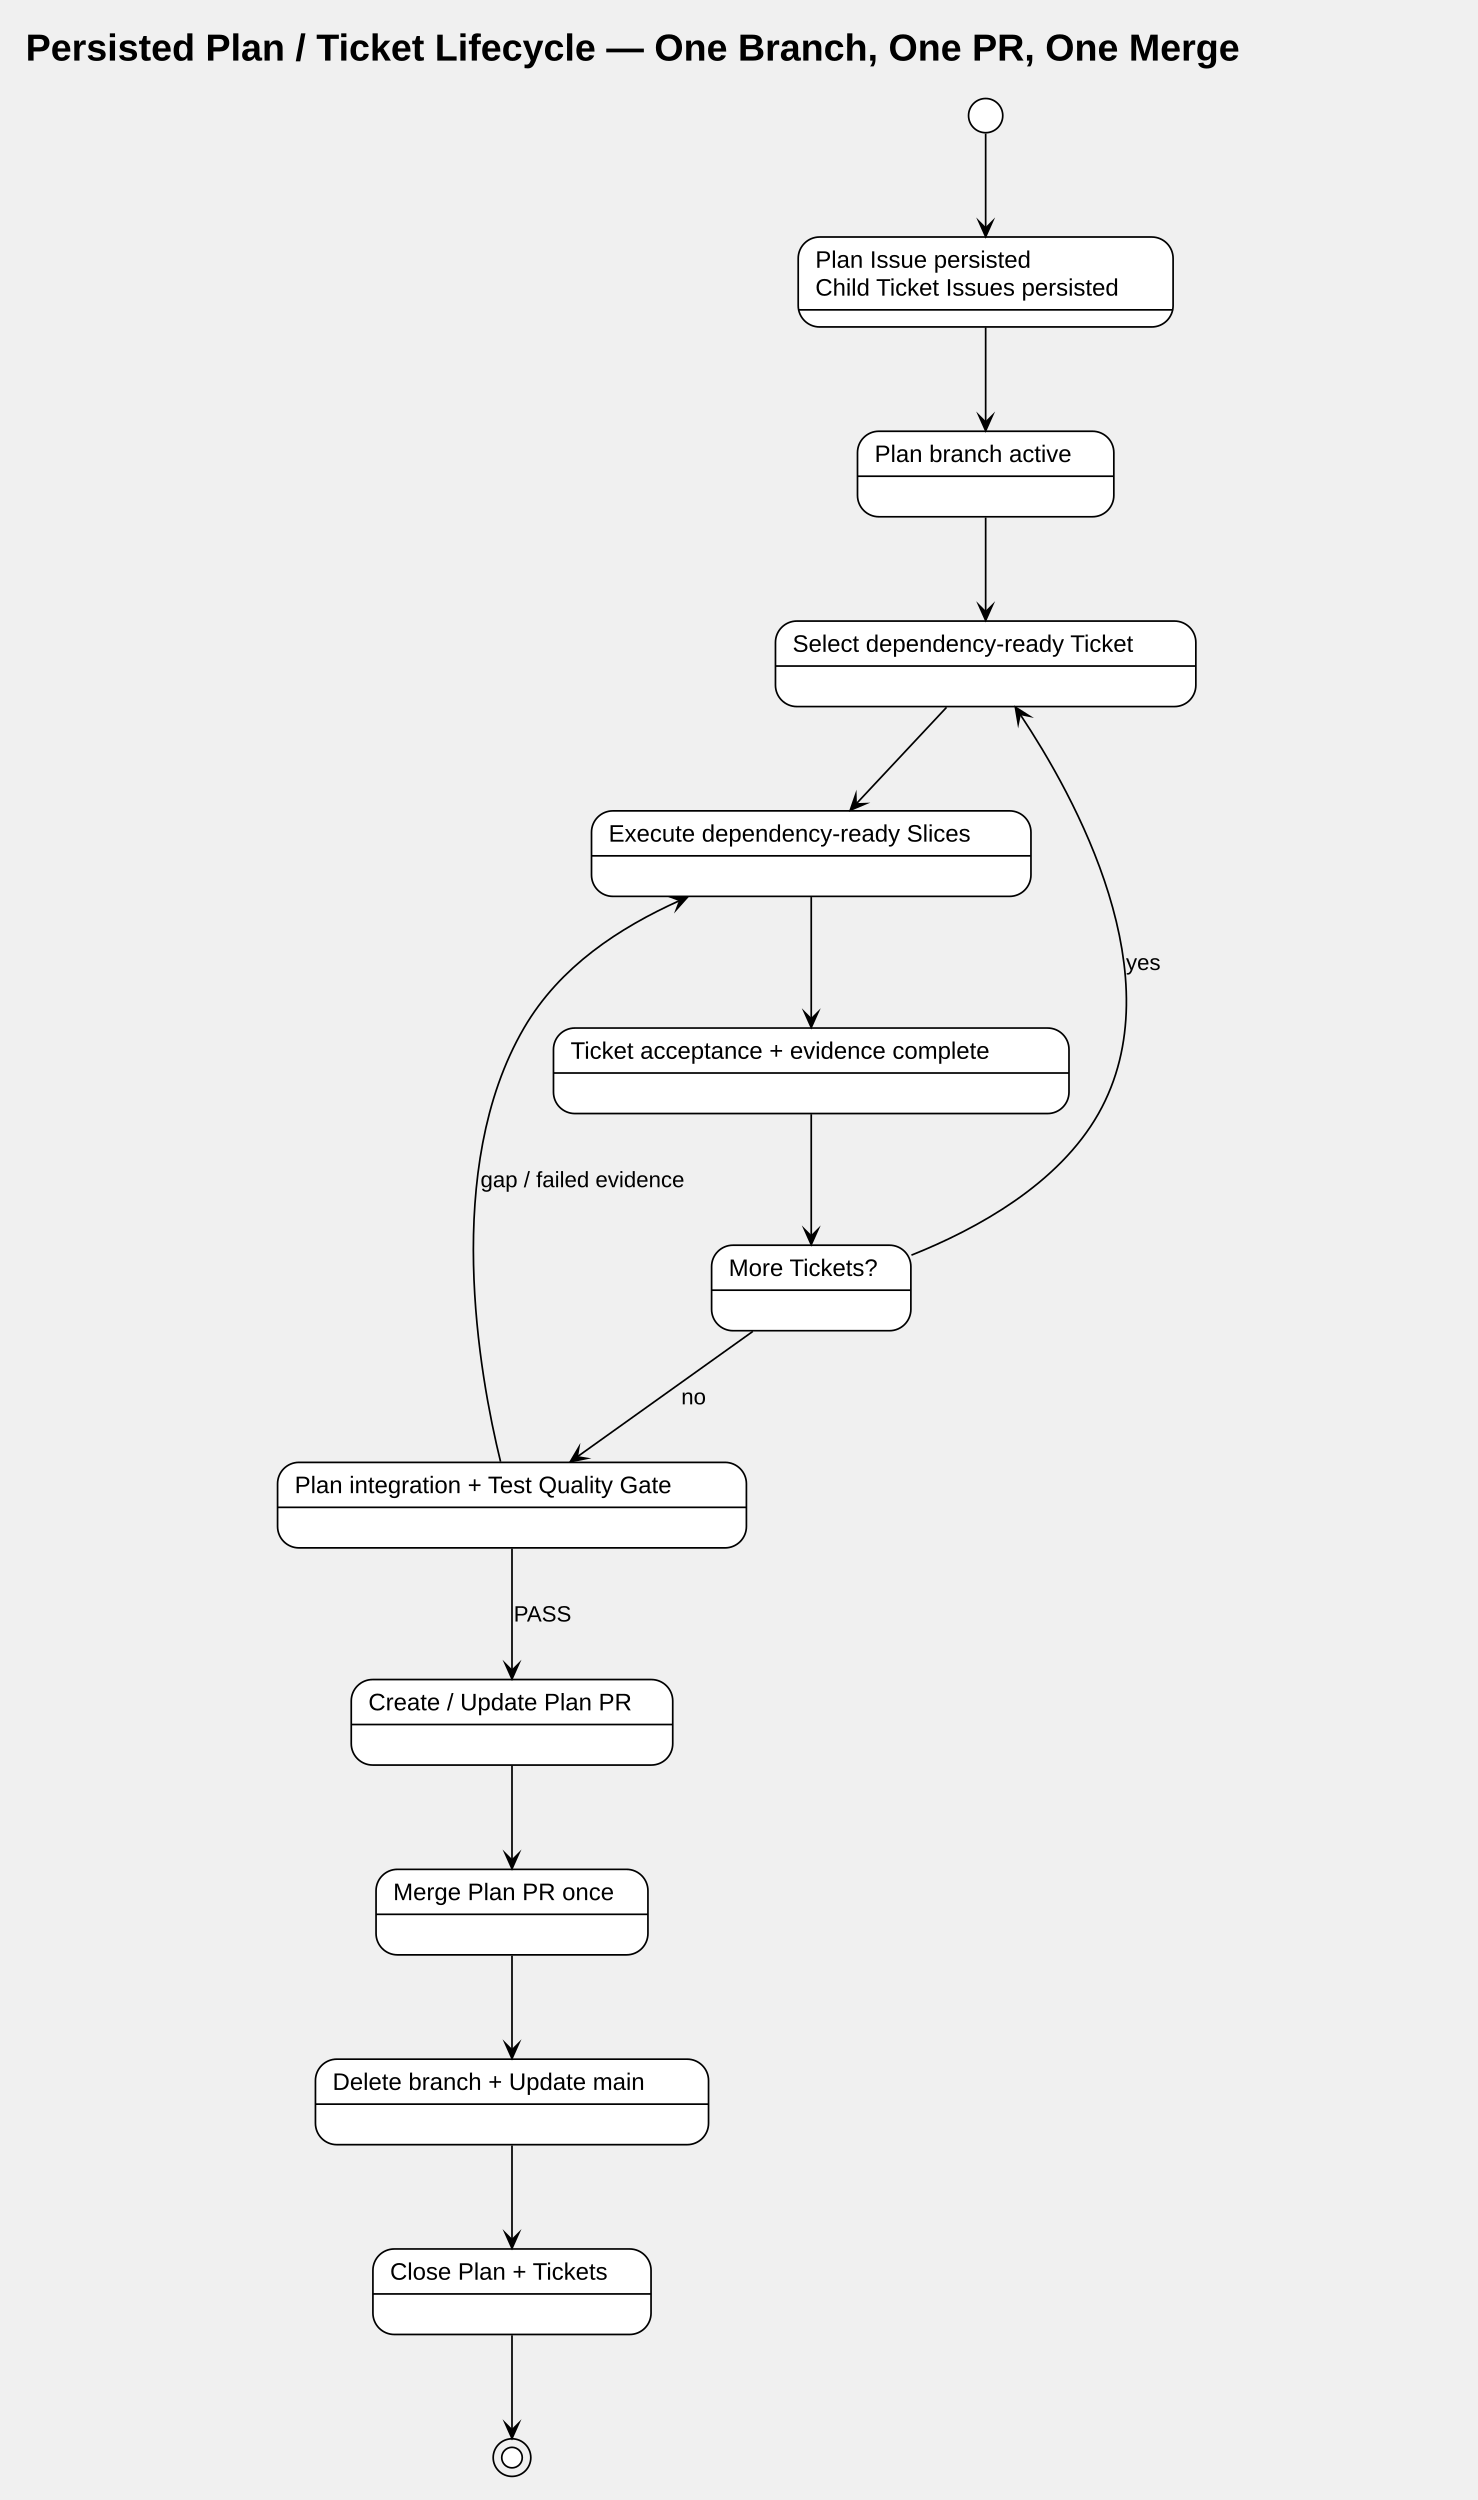
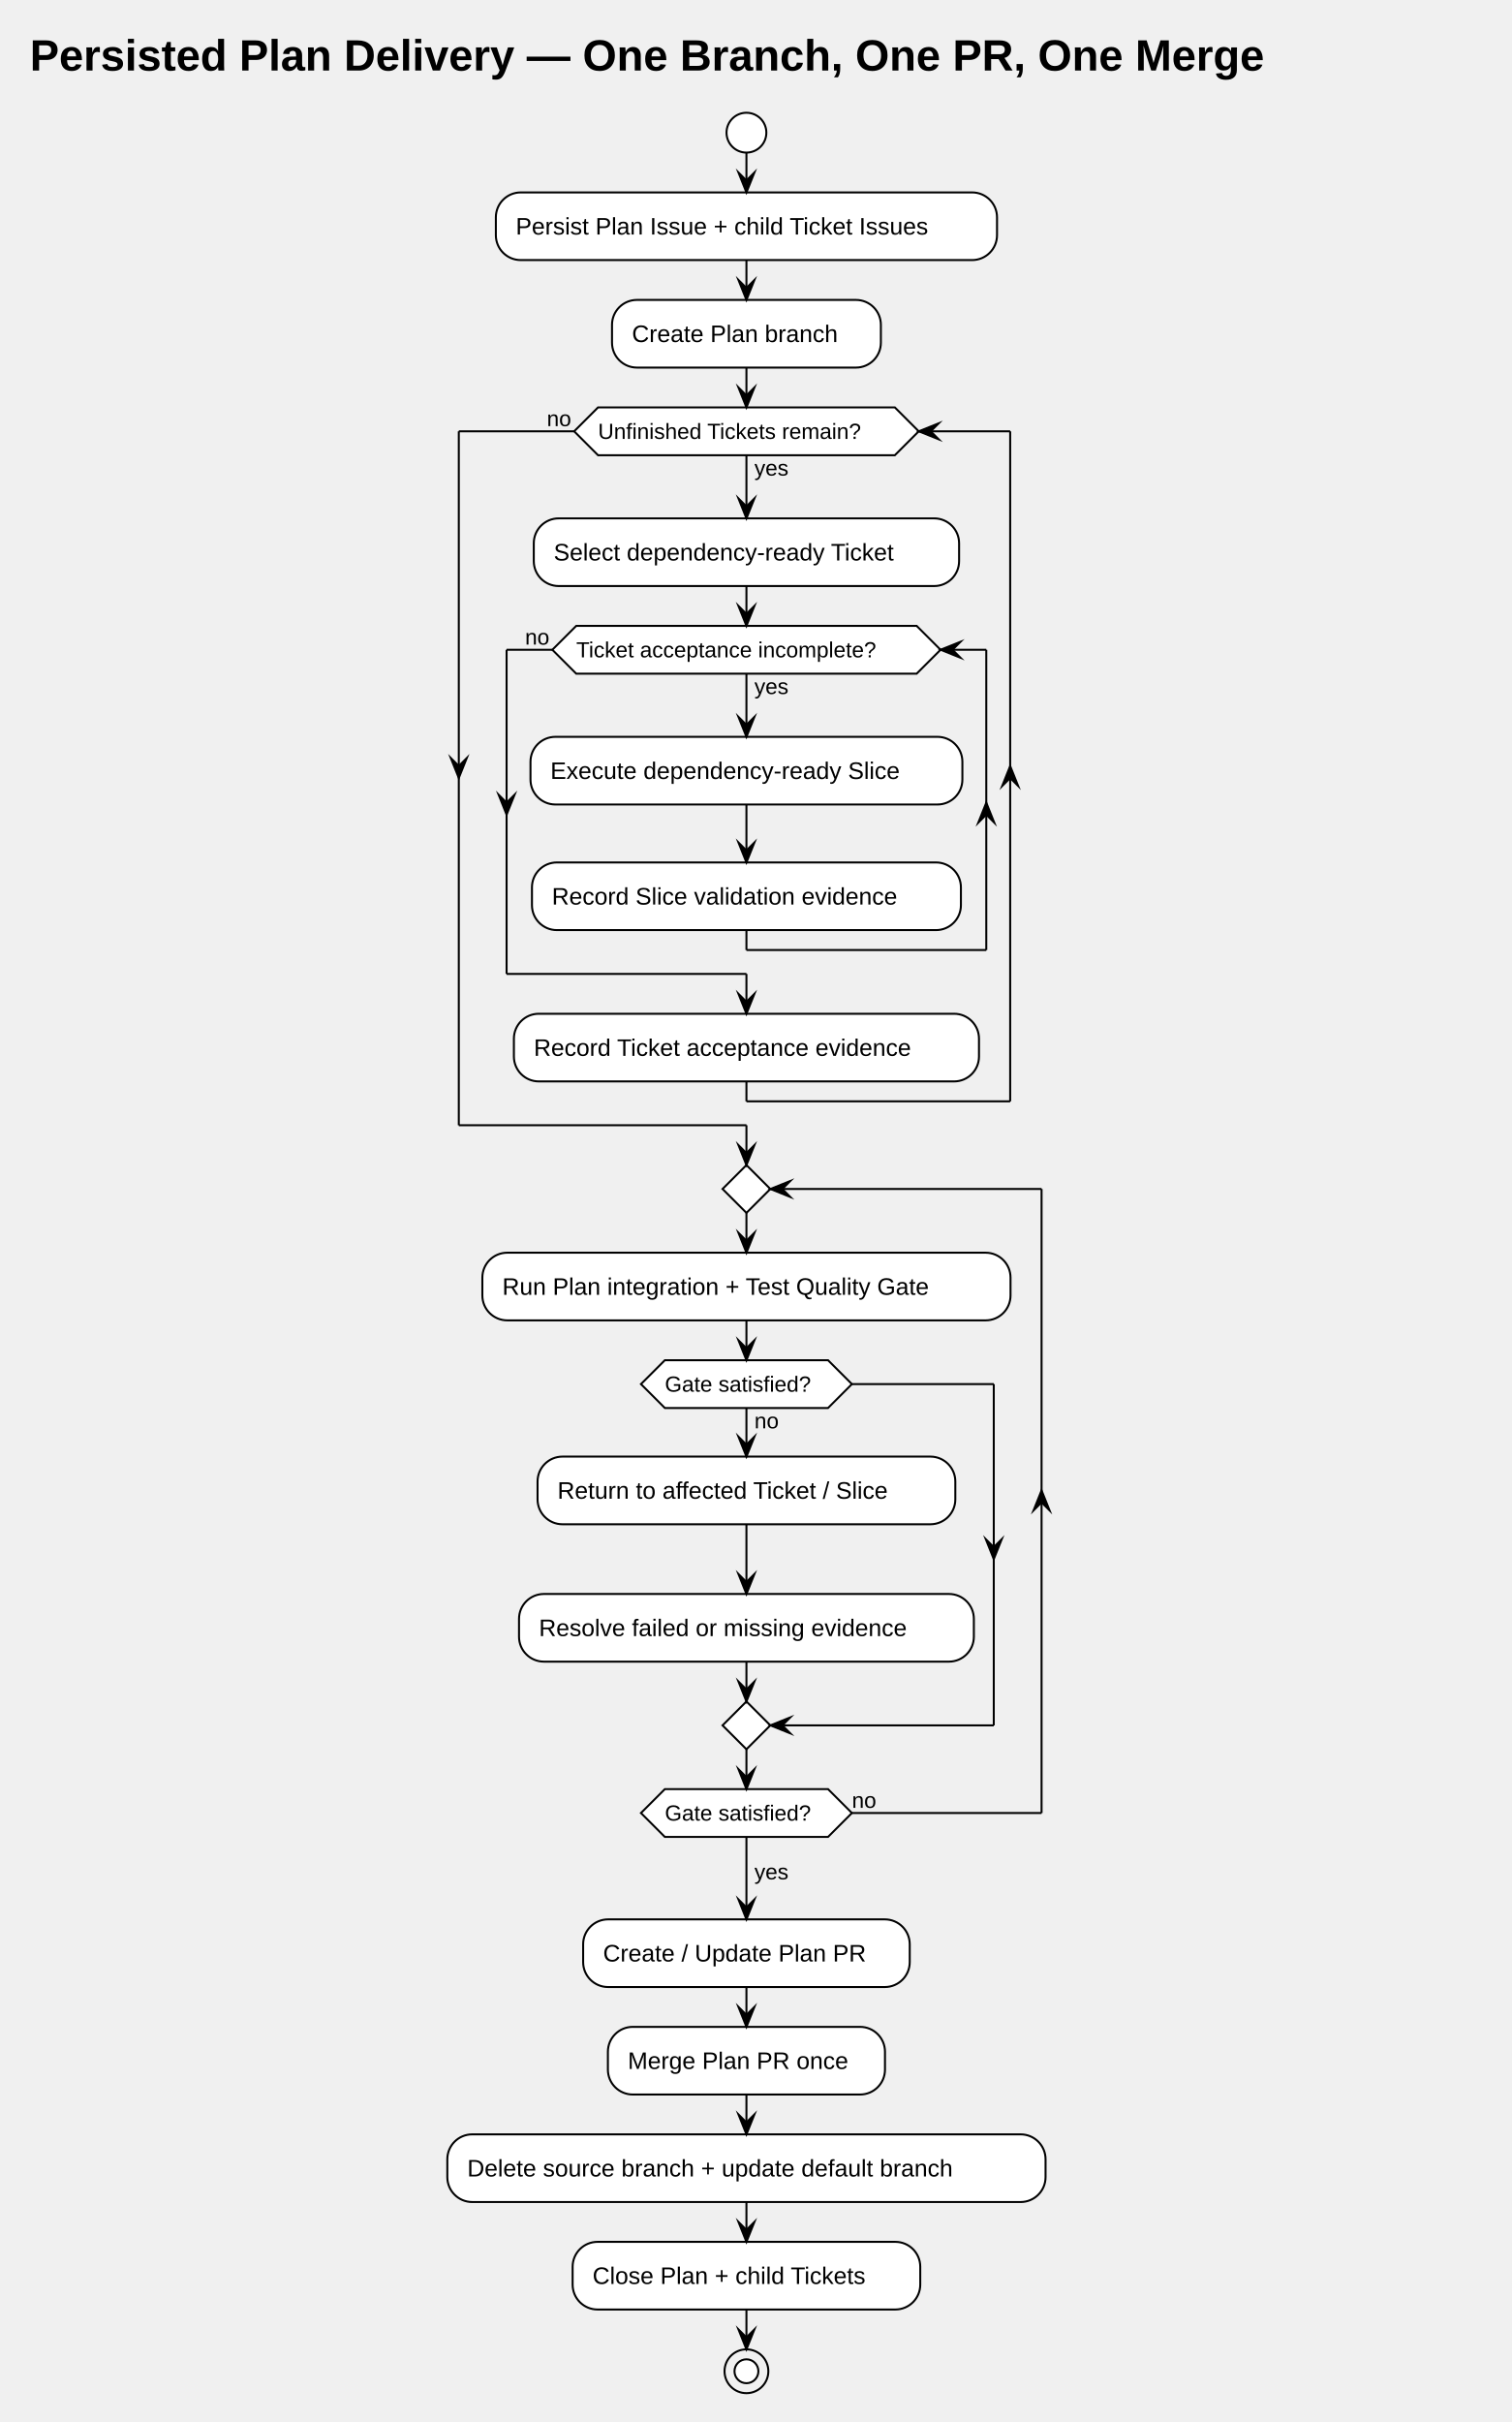
- <svg xmlns="http://www.w3.org/2000/svg" contentStyleType="text/css" data-diagram-type="STATE" height="1462px" preserveAspectRatio="none" style="width:864px;height:1462px;background:#FFFFFF;" version="1.1" viewBox="0 0 864 1462" width="864px" zoomAndPan="magnify">
+ <svg xmlns="http://www.w3.org/2000/svg" contentStyleType="text/css" data-diagram-type="ACTIVITY" height="1216px" preserveAspectRatio="none" style="width:759px;height:1216px;background:#FFFFFF;" version="1.1" viewBox="0 0 759 1216" width="759px" zoomAndPan="magnify">
  <defs />
  <g>
-     <g class="title" data-source-line="6">
-       <text fill="#000000" font-family="Arial" font-size="22" font-weight="700" lengthAdjust="spacing" textLength="832.659" x="15" y="35.421">Persisted Plan / Ticket Lifecycle — One Branch, One PR, One Merge</text>
+     <g class="title" data-source-line="5">
+       <text fill="#000000" font-family="Arial" font-size="22" font-weight="700" lengthAdjust="spacing" textLength="727.429" x="15" y="35.421">Persisted Plan Delivery — One Branch, One PR, One Merge</text>
    </g>
-     <g class="entity" data-qualified-name="persisted" data-source-line="8" id="ent0001">
-       <rect fill="#FFFFFF" height="52.594" rx="12.5" ry="12.5" style="stroke:#000000;stroke-width:1;" width="219.233" x="466.795" y="138.609" />
-       <line style="stroke:#000000;stroke-width:1;" x1="466.795" x2="686.029" y1="181.203" y2="181.203" />
-       <text fill="#000000" font-family="Arial" font-size="14" lengthAdjust="spacing" textLength="139.61" x="476.795" y="156.605">Plan Issue persisted</text>
-       <text fill="#000000" font-family="Arial" font-size="14" lengthAdjust="spacing" textLength="199.233" x="476.795" y="172.901">Child Ticket Issues persisted</text>
-     </g>
-     <g class="entity" data-qualified-name="branch" data-source-line="9" id="ent0002">
-       <rect fill="#FFFFFF" height="50" rx="12.5" ry="12.5" style="stroke:#000000;stroke-width:1;" width="149.903" x="501.465" y="252.199" />
-       <line style="stroke:#000000;stroke-width:1;" x1="501.465" x2="651.369" y1="278.496" y2="278.496" />
-       <text fill="#000000" font-family="Arial" font-size="14" lengthAdjust="spacing" textLength="129.903" x="511.465" y="270.195">Plan branch active</text>
-     </g>
-     <g class="entity" data-qualified-name="select" data-source-line="10" id="ent0003">
-       <rect fill="#FFFFFF" height="50" rx="12.5" ry="12.5" style="stroke:#000000;stroke-width:1;" width="245.839" x="453.495" y="363.199" />
-       <line style="stroke:#000000;stroke-width:1;" x1="453.495" x2="699.334" y1="389.496" y2="389.496" />
-       <text fill="#000000" font-family="Arial" font-size="14" lengthAdjust="spacing" textLength="225.839" x="463.495" y="381.195">Select dependency-ready Ticket</text>
-     </g>
-     <g class="entity" data-qualified-name="slices" data-source-line="11" id="ent0004">
-       <rect fill="#FFFFFF" height="50" rx="12.5" ry="12.5" style="stroke:#000000;stroke-width:1;" width="256.988" x="345.915" y="474.199" />
-       <line style="stroke:#000000;stroke-width:1;" x1="345.915" x2="602.903" y1="500.496" y2="500.496" />
-       <text fill="#000000" font-family="Arial" font-size="14" lengthAdjust="spacing" textLength="236.988" x="355.915" y="492.195">Execute dependency-ready Slices</text>
-     </g>
-     <g class="entity" data-qualified-name="accepted" data-source-line="12" id="ent0005">
-       <rect fill="#FFFFFF" height="50" rx="12.5" ry="12.5" style="stroke:#000000;stroke-width:1;" width="301.47" x="323.675" y="601.199" />
-       <line style="stroke:#000000;stroke-width:1;" x1="323.675" x2="625.145" y1="627.496" y2="627.496" />
-       <text fill="#000000" font-family="Arial" font-size="14" lengthAdjust="spacing" textLength="281.47" x="333.675" y="619.194">Ticket acceptance + evidence complete</text>
-     </g>
-     <g class="entity" data-qualified-name="more" data-source-line="13" id="ent0006">
-       <rect fill="#FFFFFF" height="50" rx="12.5" ry="12.5" style="stroke:#000000;stroke-width:1;" width="116.537" x="416.145" y="728.199" />
-       <line style="stroke:#000000;stroke-width:1;" x1="416.145" x2="532.682" y1="754.496" y2="754.496" />
-       <text fill="#000000" font-family="Arial" font-size="14" lengthAdjust="spacing" textLength="96.537" x="426.145" y="746.194">More Tickets?</text>
-     </g>
-     <g class="entity" data-qualified-name="gate" data-source-line="14" id="ent0007">
-       <rect fill="#FFFFFF" height="50" rx="12.5" ry="12.5" style="stroke:#000000;stroke-width:1;" width="274.174" x="162.325" y="855.199" />
-       <line style="stroke:#000000;stroke-width:1;" x1="162.325" x2="436.499" y1="881.496" y2="881.496" />
-       <text fill="#000000" font-family="Arial" font-size="14" lengthAdjust="spacing" textLength="254.174" x="172.325" y="873.194">Plan integration + Test Quality Gate</text>
-     </g>
-     <g class="entity" data-qualified-name="publish" data-source-line="15" id="ent0008">
-       <rect fill="#FFFFFF" height="50" rx="12.5" ry="12.5" style="stroke:#000000;stroke-width:1;" width="188" x="205.415" y="982.199" />
-       <line style="stroke:#000000;stroke-width:1;" x1="205.415" x2="393.415" y1="1008.496" y2="1008.496" />
-       <text fill="#000000" font-family="Arial" font-size="14" lengthAdjust="spacing" textLength="168" x="215.415" y="1000.194">Create / Update Plan PR</text>
-     </g>
-     <g class="entity" data-qualified-name="merge" data-source-line="16" id="ent0009">
-       <rect fill="#FFFFFF" height="50" rx="12.5" ry="12.5" style="stroke:#000000;stroke-width:1;" width="159.002" x="219.915" y="1093.199" />
-       <line style="stroke:#000000;stroke-width:1;" x1="219.915" x2="378.917" y1="1119.496" y2="1119.496" />
-       <text fill="#000000" font-family="Arial" font-size="14" lengthAdjust="spacing" textLength="139.002" x="229.915" y="1111.195">Merge Plan PR once</text>
-     </g>
-     <g class="entity" data-qualified-name="cleanup" data-source-line="17" id="ent0010">
-       <rect fill="#FFFFFF" height="50" rx="12.5" ry="12.5" style="stroke:#000000;stroke-width:1;" width="229.877" x="184.475" y="1204.199" />
-       <line style="stroke:#000000;stroke-width:1;" x1="184.475" x2="414.352" y1="1230.496" y2="1230.496" />
-       <text fill="#000000" font-family="Arial" font-size="14" lengthAdjust="spacing" textLength="209.877" x="194.475" y="1222.195">Delete branch + Update main</text>
-     </g>
-     <g class="entity" data-qualified-name="done" data-source-line="18" id="ent0011">
-       <rect fill="#FFFFFF" height="50" rx="12.5" ry="12.5" style="stroke:#000000;stroke-width:1;" width="162.645" x="218.085" y="1315.199" />
-       <line style="stroke:#000000;stroke-width:1;" x1="218.085" x2="380.731" y1="1341.496" y2="1341.496" />
-       <text fill="#000000" font-family="Arial" font-size="14" lengthAdjust="spacing" textLength="142.645" x="228.085" y="1333.195">Close Plan + Tickets</text>
-     </g>
-     <g class="start_entity" data-qualified-name=".start." data-source-line="20" id="ent0012">
-       <ellipse cx="576.415" cy="67.609" fill="#FFFFFF" rx="10" ry="10" style="stroke:#000000;stroke-width:1;" />
-     </g>
-     <g class="end_entity" data-qualified-name=".end." data-source-line="33" id="ent0026">
-       <ellipse cx="299.415" cy="1437.199" fill="none" rx="11" ry="11" style="stroke:#000000;stroke-width:1;" />
-       <ellipse cx="299.415" cy="1437.199" fill="#FFFFFF" rx="6" ry="6" style="stroke:#000000;stroke-width:1;" />
-     </g>
-     <g class="link" data-entity-1="ent0012" data-entity-2="ent0001" data-link-type="dependency" data-source-line="20" id="lnk13">
-       <path d="M576.415,78.089 C576.415,92.029 576.415,113.529 576.415,133.409" fill="none" id="*start*-to-persisted" style="stroke:#000000;stroke-width:1;" />
-       <polygon fill="#000000" points="576.415,138.409,580.415,129.409,576.415,133.409,572.415,129.409,576.415,138.409" style="stroke:#000000;stroke-width:1;stroke-linejoin:miter;stroke-miterlimit:10;" />
-     </g>
-     <g class="link" data-entity-1="ent0001" data-entity-2="ent0002" data-link-type="dependency" data-source-line="21" id="lnk14">
-       <path d="M576.415,191.479 C576.415,209.689 576.415,228.989 576.415,246.889" fill="none" id="persisted-to-branch" style="stroke:#000000;stroke-width:1;" />
-       <polygon fill="#000000" points="576.415,251.889,580.415,242.889,576.415,246.889,572.415,242.889,576.415,251.889" style="stroke:#000000;stroke-width:1;stroke-linejoin:miter;stroke-miterlimit:10;" />
-     </g>
-     <g class="link" data-entity-1="ent0002" data-entity-2="ent0003" data-link-type="dependency" data-source-line="22" id="lnk15">
-       <path d="M576.415,302.659 C576.415,320.609 576.415,339.889 576.415,357.819" fill="none" id="branch-to-select" style="stroke:#000000;stroke-width:1;" />
-       <polygon fill="#000000" points="576.415,362.819,580.415,353.819,576.415,357.819,572.415,353.819,576.415,362.819" style="stroke:#000000;stroke-width:1;stroke-linejoin:miter;stroke-miterlimit:10;" />
-     </g>
-     <g class="link" data-entity-1="ent0003" data-entity-2="ent0004" data-link-type="dependency" data-source-line="23" id="lnk16">
-       <path d="M553.525,413.659 C536.725,431.609 517.422,452.239 500.642,470.169" fill="none" id="select-to-slices" style="stroke:#000000;stroke-width:1;" />
-       <polygon fill="#000000" points="497.225,473.819,506.295,469.981,500.642,470.169,500.454,464.515,497.225,473.819" style="stroke:#000000;stroke-width:1;stroke-linejoin:miter;stroke-miterlimit:10;" />
-     </g>
-     <g class="link" data-entity-1="ent0004" data-entity-2="ent0005" data-link-type="dependency" data-source-line="24" id="lnk17">
-       <path d="M474.415,524.599 C474.415,546.619 474.415,573.859 474.415,595.859" fill="none" id="slices-to-accepted" style="stroke:#000000;stroke-width:1;" />
-       <polygon fill="#000000" points="474.415,600.859,478.415,591.859,474.415,595.859,470.415,591.859,474.415,600.859" style="stroke:#000000;stroke-width:1;stroke-linejoin:miter;stroke-miterlimit:10;" />
-     </g>
-     <g class="link" data-entity-1="ent0005" data-entity-2="ent0006" data-link-type="dependency" data-source-line="25" id="lnk18">
-       <path d="M474.415,651.599 C474.415,673.619 474.415,700.859 474.415,722.859" fill="none" id="accepted-to-more" style="stroke:#000000;stroke-width:1;" />
-       <polygon fill="#000000" points="474.415,727.859,478.415,718.859,474.415,722.859,470.415,718.859,474.415,727.859" style="stroke:#000000;stroke-width:1;stroke-linejoin:miter;stroke-miterlimit:10;" />
-     </g>
-     <g class="link" data-entity-1="ent0006" data-entity-2="ent0003" data-link-type="dependency" data-source-line="26" id="lnk19">
-       <path d="M533.015,733.999 C571.595,718.609 619.125,692.369 642.415,651.199 C687.325,571.789 628.665,465.972 596.555,417.712" fill="none" id="more-to-select" style="stroke:#000000;stroke-width:1;" />
-       <polygon fill="#000000" points="593.785,413.549,595.44,423.258,596.555,417.712,602.101,418.827,593.785,413.549" style="stroke:#000000;stroke-width:1;stroke-linejoin:miter;stroke-miterlimit:10;" />
-       <text fill="#000000" font-family="Arial" font-size="13" lengthAdjust="spacing" textLength="22.464" x="658.465" y="567.266">yes</text>
-     </g>
-     <g class="link" data-entity-1="ent0006" data-entity-2="ent0007" data-link-type="dependency" data-source-line="27" id="lnk20">
-       <path d="M440.255,778.599 C409.415,800.619 368.364,829.954 337.554,851.954" fill="none" id="more-to-gate" style="stroke:#000000;stroke-width:1;" />
-       <polygon fill="#000000" points="333.485,854.859,343.134,852.885,337.554,851.954,338.485,846.374,333.485,854.859" style="stroke:#000000;stroke-width:1;stroke-linejoin:miter;stroke-miterlimit:10;" />
-       <text fill="#000000" font-family="Arial" font-size="13" lengthAdjust="spacing" textLength="16.193" x="398.385" y="821.266">no</text>
-     </g>
-     <g class="link" data-entity-1="ent0007" data-entity-2="ent0004" data-link-type="dependency" data-source-line="28" id="lnk21">
-       <path d="M292.725,854.799 C280.205,803.709 258.545,683.389 306.415,601.199 C327.395,565.169 362.207,542.555 397.557,526.615" fill="none" id="gate-to-slices" style="stroke:#000000;stroke-width:1;" />
-       <polygon fill="#000000" points="402.115,524.559,392.266,524.612,397.557,526.615,395.555,531.905,402.115,524.559" style="stroke:#000000;stroke-width:1;stroke-linejoin:miter;stroke-miterlimit:10;" />
-       <text fill="#000000" font-family="Arial" font-size="13" lengthAdjust="spacing" textLength="136.202" x="280.985" y="694.266">gap / failed evidence</text>
-     </g>
-     <g class="link" data-entity-1="ent0007" data-entity-2="ent0008" data-link-type="dependency" data-source-line="29" id="lnk22">
-       <path d="M299.415,905.599 C299.415,927.619 299.415,954.859 299.415,976.859" fill="none" id="gate-to-publish" style="stroke:#000000;stroke-width:1;" />
-       <polygon fill="#000000" points="299.415,981.859,303.415,972.859,299.415,976.859,295.415,972.859,299.415,981.859" style="stroke:#000000;stroke-width:1;stroke-linejoin:miter;stroke-miterlimit:10;" />
-       <text fill="#000000" font-family="Arial" font-size="13" lengthAdjust="spacing" textLength="33.236" x="300.415" y="948.266">PASS</text>
-     </g>
-     <g class="link" data-entity-1="ent0008" data-entity-2="ent0009" data-link-type="dependency" data-source-line="30" id="lnk23">
-       <path d="M299.415,1032.659 C299.415,1050.609 299.415,1069.889 299.415,1087.819" fill="none" id="publish-to-merge" style="stroke:#000000;stroke-width:1;" />
-       <polygon fill="#000000" points="299.415,1092.819,303.415,1083.819,299.415,1087.819,295.415,1083.819,299.415,1092.819" style="stroke:#000000;stroke-width:1;stroke-linejoin:miter;stroke-miterlimit:10;" />
-     </g>
-     <g class="link" data-entity-1="ent0009" data-entity-2="ent0010" data-link-type="dependency" data-source-line="31" id="lnk24">
-       <path d="M299.415,1143.659 C299.415,1161.609 299.415,1180.889 299.415,1198.819" fill="none" id="merge-to-cleanup" style="stroke:#000000;stroke-width:1;" />
-       <polygon fill="#000000" points="299.415,1203.819,303.415,1194.819,299.415,1198.819,295.415,1194.819,299.415,1203.819" style="stroke:#000000;stroke-width:1;stroke-linejoin:miter;stroke-miterlimit:10;" />
-     </g>
-     <g class="link" data-entity-1="ent0010" data-entity-2="ent0011" data-link-type="dependency" data-source-line="32" id="lnk25">
-       <path d="M299.415,1254.659 C299.415,1272.609 299.415,1291.889 299.415,1309.819" fill="none" id="cleanup-to-done" style="stroke:#000000;stroke-width:1;" />
-       <polygon fill="#000000" points="299.415,1314.819,303.415,1305.819,299.415,1309.819,295.415,1305.819,299.415,1314.819" style="stroke:#000000;stroke-width:1;stroke-linejoin:miter;stroke-miterlimit:10;" />
-     </g>
-     <g class="link" data-entity-1="ent0011" data-entity-2="ent0026" data-link-type="dependency" data-source-line="33" id="lnk27">
-       <path d="M299.415,1365.659 C299.415,1385.239 299.415,1406.689 299.415,1420.999" fill="none" id="done-to-*end*" style="stroke:#000000;stroke-width:1;" />
-       <polygon fill="#000000" points="299.415,1425.999,303.415,1416.999,299.415,1420.999,295.415,1416.999,299.415,1425.999" style="stroke:#000000;stroke-width:1;stroke-linejoin:miter;stroke-miterlimit:10;" />
-     </g>
+     <ellipse cx="374.834" cy="66.609" fill="#FFFFFF" rx="10" ry="10" style="stroke:#000000;stroke-width:1;" />
+     <rect fill="#FFFFFF" height="33.969" rx="12.5" ry="12.5" style="stroke:#000000;stroke-width:1;" width="251.668" x="249" y="96.609" />
+     <text fill="#000000" font-family="Arial" font-size="12" lengthAdjust="spacing" textLength="231.668" x="259" y="117.748">Persist Plan Issue + child Ticket Issues</text>
+     <rect fill="#FFFFFF" height="33.969" rx="12.5" ry="12.5" style="stroke:#000000;stroke-width:1;" width="135.008" x="307.331" y="150.578" />
+     <text fill="#000000" font-family="Arial" font-size="12" lengthAdjust="spacing" textLength="115.008" x="317.331" y="171.717">Create Plan branch</text>
+     <rect fill="#FFFFFF" height="33.969" rx="12.5" ry="12.5" style="stroke:#000000;stroke-width:1;" width="213.576" x="268.046" y="260.257" />
+     <text fill="#000000" font-family="Arial" font-size="12" lengthAdjust="spacing" textLength="193.576" x="278.046" y="281.396">Select dependency-ready Ticket</text>
+     <rect fill="#FFFFFF" height="33.969" rx="12.5" ry="12.5" style="stroke:#000000;stroke-width:1;" width="216.881" x="266.394" y="369.937" />
+     <text fill="#000000" font-family="Arial" font-size="12" lengthAdjust="spacing" textLength="196.881" x="276.394" y="391.075">Execute dependency-ready Slice</text>
+     <rect fill="#FFFFFF" height="33.969" rx="12.5" ry="12.5" style="stroke:#000000;stroke-width:1;" width="215.404" x="267.132" y="433.003" />
+     <text fill="#000000" font-family="Arial" font-size="12" lengthAdjust="spacing" textLength="195.404" x="277.132" y="454.142">Record Slice validation evidence</text>
+     <polygon fill="#FFFFFF" points="289.364,314.226,460.305,314.226,472.305,326.226,460.305,338.226,289.364,338.226,277.364,326.226,289.364,314.226" style="stroke:#000000;stroke-width:1;stroke-linejoin:miter;stroke-miterlimit:10;" />
+     <text fill="#000000" font-family="Arial" font-size="11" lengthAdjust="spacing" textLength="19.008" x="378.834" y="348.437">yes</text>
+     <text fill="#000000" font-family="Arial" font-size="11" lengthAdjust="spacing" textLength="170.94" x="289.364" y="330.034">Ticket acceptance incomplete?</text>
+     <text fill="#000000" font-family="Arial" font-size="11" lengthAdjust="spacing" textLength="13.702" x="263.663" y="323.632">no</text>
+     <rect fill="#FFFFFF" height="33.969" rx="12.5" ry="12.5" style="stroke:#000000;stroke-width:1;" width="233.551" x="258.059" y="508.972" />
+     <text fill="#000000" font-family="Arial" font-size="12" lengthAdjust="spacing" textLength="213.551" x="268.059" y="530.11">Record Ticket acceptance evidence</text>
+     <polygon fill="#FFFFFF" points="300.313,204.547,449.356,204.547,461.356,216.547,449.356,228.547,300.313,228.547,288.313,216.547,300.313,204.547" style="stroke:#000000;stroke-width:1;stroke-linejoin:miter;stroke-miterlimit:10;" />
+     <text fill="#000000" font-family="Arial" font-size="11" lengthAdjust="spacing" textLength="19.008" x="378.834" y="238.757">yes</text>
+     <text fill="#000000" font-family="Arial" font-size="11" lengthAdjust="spacing" textLength="149.042" x="300.313" y="220.355">Unfinished Tickets remain?</text>
+     <text fill="#000000" font-family="Arial" font-size="11" lengthAdjust="spacing" textLength="13.702" x="274.612" y="213.953">no</text>
+     <rect fill="#FFFFFF" height="33.969" rx="12.5" ry="12.5" style="stroke:#000000;stroke-width:1;" width="265.227" x="242.221" y="628.94" />
+     <text fill="#000000" font-family="Arial" font-size="12" lengthAdjust="spacing" textLength="245.227" x="252.221" y="650.079">Run Plan integration + Test Quality Gate</text>
+     <rect fill="#FFFFFF" height="33.969" rx="12.5" ry="12.5" style="stroke:#000000;stroke-width:1;" width="209.785" x="269.942" y="731.312" />
+     <text fill="#000000" font-family="Arial" font-size="12" lengthAdjust="spacing" textLength="189.785" x="279.942" y="752.45">Return to affected Ticket / Slice</text>
+     <rect fill="#FFFFFF" height="33.969" rx="12.5" ry="12.5" style="stroke:#000000;stroke-width:1;" width="228.4" x="260.634" y="800.28" />
+     <text fill="#000000" font-family="Arial" font-size="12" lengthAdjust="spacing" textLength="208.4" x="270.634" y="821.419">Resolve failed or missing evidence</text>
+     <polygon fill="#FFFFFF" points="333.869,682.909,415.8,682.909,427.8,694.909,415.8,706.909,333.869,706.909,321.869,694.909,333.869,682.909" style="stroke:#000000;stroke-width:1;stroke-linejoin:miter;stroke-miterlimit:10;" />
+     <text fill="#000000" font-family="Arial" font-size="11" lengthAdjust="spacing" textLength="13.702" x="378.834" y="717.12">no</text>
+     <text fill="#000000" font-family="Arial" font-size="11" lengthAdjust="spacing" textLength="81.931" x="333.869" y="698.717">Gate satisfied?</text>
+     <polygon fill="#FFFFFF" points="374.834,854.249,386.834,866.249,374.834,878.249,362.834,866.249,374.834,854.249" style="stroke:#000000;stroke-width:1;stroke-linejoin:miter;stroke-miterlimit:10;" />
+     <polygon fill="#FFFFFF" points="374.834,584.94,386.834,596.94,374.834,608.94,362.834,596.94,374.834,584.94" style="stroke:#000000;stroke-width:1;stroke-linejoin:miter;stroke-miterlimit:10;" />
+     <polygon fill="#FFFFFF" points="333.869,898.249,415.8,898.249,427.8,910.249,415.8,922.249,333.869,922.249,321.869,910.249,333.869,898.249" style="stroke:#000000;stroke-width:1;stroke-linejoin:miter;stroke-miterlimit:10;" />
+     <text fill="#000000" font-family="Arial" font-size="11" lengthAdjust="spacing" textLength="81.931" x="333.869" y="914.057">Gate satisfied?</text>
+     <text fill="#000000" font-family="Arial" font-size="11" lengthAdjust="spacing" textLength="13.702" x="427.8" y="907.655">no</text>
+     <rect fill="#FFFFFF" height="33.969" rx="12.5" ry="12.5" style="stroke:#000000;stroke-width:1;" width="164" x="292.834" y="963.648" />
+     <text fill="#000000" font-family="Arial" font-size="12" lengthAdjust="spacing" textLength="144" x="302.834" y="984.787">Create / Update Plan PR</text>
+     <rect fill="#FFFFFF" height="33.969" rx="12.5" ry="12.5" style="stroke:#000000;stroke-width:1;" width="139.144" x="305.262" y="1017.617" />
+     <text fill="#000000" font-family="Arial" font-size="12" lengthAdjust="spacing" textLength="119.144" x="315.262" y="1038.755">Merge Plan PR once</text>
+     <rect fill="#FFFFFF" height="33.969" rx="12.5" ry="12.5" style="stroke:#000000;stroke-width:1;" width="300.412" x="224.628" y="1071.585" />
+     <text fill="#000000" font-family="Arial" font-size="12" lengthAdjust="spacing" textLength="280.412" x="234.628" y="1092.724">Delete source branch + update default branch</text>
+     <rect fill="#FFFFFF" height="33.969" rx="12.5" ry="12.5" style="stroke:#000000;stroke-width:1;" width="174.57" x="287.549" y="1125.554" />
+     <text fill="#000000" font-family="Arial" font-size="12" lengthAdjust="spacing" textLength="154.57" x="297.549" y="1146.693">Close Plan + child Tickets</text>
+     <ellipse cx="374.834" cy="1190.523" fill="none" rx="11" ry="11" style="stroke:#000000;stroke-width:1;" />
+     <ellipse cx="374.834" cy="1190.523" fill="#FFFFFF" rx="6" ry="6" style="stroke:#000000;stroke-width:1;" />
+     <line style="stroke:#000000;stroke-width:1;" x1="374.834" x2="374.834" y1="76.609" y2="96.609" />
+     <polygon fill="#000000" points="370.834,86.609,374.834,96.609,378.834,86.609,374.834,90.609" style="stroke:#000000;stroke-width:1;stroke-linejoin:miter;stroke-miterlimit:10;" />
+     <line style="stroke:#000000;stroke-width:1;" x1="374.834" x2="374.834" y1="130.578" y2="150.578" />
+     <polygon fill="#000000" points="370.834,140.578,374.834,150.578,378.834,140.578,374.834,144.578" style="stroke:#000000;stroke-width:1;stroke-linejoin:miter;stroke-miterlimit:10;" />
+     <line style="stroke:#000000;stroke-width:1;" x1="374.834" x2="374.834" y1="403.905" y2="433.003" />
+     <polygon fill="#000000" points="370.834,423.003,374.834,433.003,378.834,423.003,374.834,427.003" style="stroke:#000000;stroke-width:1;stroke-linejoin:miter;stroke-miterlimit:10;" />
+     <line style="stroke:#000000;stroke-width:1;" x1="374.834" x2="374.834" y1="338.226" y2="369.937" />
+     <polygon fill="#000000" points="370.834,359.937,374.834,369.937,378.834,359.937,374.834,363.937" style="stroke:#000000;stroke-width:1;stroke-linejoin:miter;stroke-miterlimit:10;" />
+     <line style="stroke:#000000;stroke-width:1;" x1="374.834" x2="374.834" y1="466.972" y2="476.972" />
+     <line style="stroke:#000000;stroke-width:1;" x1="374.834" x2="495.275" y1="476.972" y2="476.972" />
+     <polygon fill="#000000" points="491.275,413.003,495.275,403.003,499.275,413.003,495.275,409.003" style="stroke:#000000;stroke-width:1;stroke-linejoin:miter;stroke-miterlimit:10;" />
+     <line style="stroke:#000000;stroke-width:1;" x1="495.275" x2="495.275" y1="326.226" y2="476.972" />
+     <line style="stroke:#000000;stroke-width:1;" x1="495.275" x2="472.305" y1="326.226" y2="326.226" />
+     <polygon fill="#000000" points="482.305,322.226,472.305,326.226,482.305,330.226,478.305,326.226" style="stroke:#000000;stroke-width:1;stroke-linejoin:miter;stroke-miterlimit:10;" />
+     <line style="stroke:#000000;stroke-width:1;" x1="277.364" x2="254.394" y1="326.226" y2="326.226" />
+     <polygon fill="#000000" points="250.394,399.003,254.394,409.003,258.394,399.003,254.394,403.003" style="stroke:#000000;stroke-width:1;stroke-linejoin:miter;stroke-miterlimit:10;" />
+     <line style="stroke:#000000;stroke-width:1;" x1="254.394" x2="254.394" y1="326.226" y2="488.972" />
+     <line style="stroke:#000000;stroke-width:1;" x1="254.394" x2="374.834" y1="488.972" y2="488.972" />
+     <line style="stroke:#000000;stroke-width:1;" x1="374.834" x2="374.834" y1="488.972" y2="508.972" />
+     <polygon fill="#000000" points="370.834,498.972,374.834,508.972,378.834,498.972,374.834,502.972" style="stroke:#000000;stroke-width:1;stroke-linejoin:miter;stroke-miterlimit:10;" />
+     <line style="stroke:#000000;stroke-width:1;" x1="374.834" x2="374.834" y1="294.226" y2="314.226" />
+     <polygon fill="#000000" points="370.834,304.226,374.834,314.226,378.834,304.226,374.834,308.226" style="stroke:#000000;stroke-width:1;stroke-linejoin:miter;stroke-miterlimit:10;" />
+     <line style="stroke:#000000;stroke-width:1;" x1="374.834" x2="374.834" y1="228.547" y2="260.257" />
+     <polygon fill="#000000" points="370.834,250.257,374.834,260.257,378.834,250.257,374.834,254.257" style="stroke:#000000;stroke-width:1;stroke-linejoin:miter;stroke-miterlimit:10;" />
+     <line style="stroke:#000000;stroke-width:1;" x1="374.834" x2="374.834" y1="542.94" y2="552.94" />
+     <line style="stroke:#000000;stroke-width:1;" x1="374.834" x2="507.275" y1="552.94" y2="552.94" />
+     <polygon fill="#000000" points="503.275,394.601,507.275,384.601,511.275,394.601,507.275,390.601" style="stroke:#000000;stroke-width:1;stroke-linejoin:miter;stroke-miterlimit:10;" />
+     <line style="stroke:#000000;stroke-width:1;" x1="507.275" x2="507.275" y1="216.547" y2="552.94" />
+     <line style="stroke:#000000;stroke-width:1;" x1="507.275" x2="461.356" y1="216.547" y2="216.547" />
+     <polygon fill="#000000" points="471.356,212.547,461.356,216.547,471.356,220.547,467.356,216.547" style="stroke:#000000;stroke-width:1;stroke-linejoin:miter;stroke-miterlimit:10;" />
+     <line style="stroke:#000000;stroke-width:1;" x1="288.313" x2="230.394" y1="216.547" y2="216.547" />
+     <polygon fill="#000000" points="226.394,380.601,230.394,390.601,234.394,380.601,230.394,384.601" style="stroke:#000000;stroke-width:1;stroke-linejoin:miter;stroke-miterlimit:10;" />
+     <line style="stroke:#000000;stroke-width:1;" x1="230.394" x2="230.394" y1="216.547" y2="564.94" />
+     <line style="stroke:#000000;stroke-width:1;" x1="230.394" x2="374.834" y1="564.94" y2="564.94" />
+     <line style="stroke:#000000;stroke-width:1;" x1="374.834" x2="374.834" y1="564.94" y2="584.94" />
+     <polygon fill="#000000" points="370.834,574.94,374.834,584.94,378.834,574.94,374.834,578.94" style="stroke:#000000;stroke-width:1;stroke-linejoin:miter;stroke-miterlimit:10;" />
+     <line style="stroke:#000000;stroke-width:1;" x1="374.834" x2="374.834" y1="184.547" y2="204.547" />
+     <polygon fill="#000000" points="370.834,194.547,374.834,204.547,378.834,194.547,374.834,198.547" style="stroke:#000000;stroke-width:1;stroke-linejoin:miter;stroke-miterlimit:10;" />
+     <line style="stroke:#000000;stroke-width:1;" x1="374.834" x2="374.834" y1="765.28" y2="800.28" />
+     <polygon fill="#000000" points="370.834,790.28,374.834,800.28,378.834,790.28,374.834,794.28" style="stroke:#000000;stroke-width:1;stroke-linejoin:miter;stroke-miterlimit:10;" />
+     <line style="stroke:#000000;stroke-width:1;" x1="374.834" x2="374.834" y1="706.909" y2="731.312" />
+     <polygon fill="#000000" points="370.834,721.312,374.834,731.312,378.834,721.312,374.834,725.312" style="stroke:#000000;stroke-width:1;stroke-linejoin:miter;stroke-miterlimit:10;" />
+     <line style="stroke:#000000;stroke-width:1;" x1="427.8" x2="499.035" y1="694.909" y2="694.909" />
+     <polygon fill="#000000" points="495.035,772.78,499.035,782.78,503.035,772.78,499.035,776.78" style="stroke:#000000;stroke-width:1;stroke-linejoin:miter;stroke-miterlimit:10;" />
+     <line style="stroke:#000000;stroke-width:1;" x1="499.035" x2="499.035" y1="694.909" y2="866.249" />
+     <line style="stroke:#000000;stroke-width:1;" x1="499.035" x2="386.834" y1="866.249" y2="866.249" />
+     <polygon fill="#000000" points="396.834,862.249,386.834,866.249,396.834,870.249,392.834,866.249" style="stroke:#000000;stroke-width:1;stroke-linejoin:miter;stroke-miterlimit:10;" />
+     <line style="stroke:#000000;stroke-width:1;" x1="374.834" x2="374.834" y1="834.249" y2="854.249" />
+     <polygon fill="#000000" points="370.834,844.249,374.834,854.249,378.834,844.249,374.834,848.249" style="stroke:#000000;stroke-width:1;stroke-linejoin:miter;stroke-miterlimit:10;" />
+     <line style="stroke:#000000;stroke-width:1;" x1="374.834" x2="374.834" y1="662.909" y2="682.909" />
+     <polygon fill="#000000" points="370.834,672.909,374.834,682.909,378.834,672.909,374.834,676.909" style="stroke:#000000;stroke-width:1;stroke-linejoin:miter;stroke-miterlimit:10;" />
+     <line style="stroke:#000000;stroke-width:1;" x1="374.834" x2="374.834" y1="608.94" y2="628.94" />
+     <polygon fill="#000000" points="370.834,618.94,374.834,628.94,378.834,618.94,374.834,622.94" style="stroke:#000000;stroke-width:1;stroke-linejoin:miter;stroke-miterlimit:10;" />
+     <line style="stroke:#000000;stroke-width:1;" x1="427.8" x2="523.035" y1="910.249" y2="910.249" />
+     <polygon fill="#000000" points="519.035,758.296,523.035,748.296,527.035,758.296,523.035,754.296" style="stroke:#000000;stroke-width:1;stroke-linejoin:miter;stroke-miterlimit:10;" />
+     <line style="stroke:#000000;stroke-width:1;" x1="523.035" x2="523.035" y1="596.94" y2="910.249" />
+     <line style="stroke:#000000;stroke-width:1;" x1="523.035" x2="386.834" y1="596.94" y2="596.94" />
+     <polygon fill="#000000" points="396.834,592.94,386.834,596.94,396.834,600.94,392.834,596.94" style="stroke:#000000;stroke-width:1;stroke-linejoin:miter;stroke-miterlimit:10;" />
+     <line style="stroke:#000000;stroke-width:1;" x1="374.834" x2="374.834" y1="878.249" y2="898.249" />
+     <polygon fill="#000000" points="370.834,888.249,374.834,898.249,378.834,888.249,374.834,892.249" style="stroke:#000000;stroke-width:1;stroke-linejoin:miter;stroke-miterlimit:10;" />
+     <line style="stroke:#000000;stroke-width:1;" x1="374.834" x2="374.834" y1="922.249" y2="963.648" />
+     <polygon fill="#000000" points="370.834,953.648,374.834,963.648,378.834,953.648,374.834,957.648" style="stroke:#000000;stroke-width:1;stroke-linejoin:miter;stroke-miterlimit:10;" />
+     <text fill="#000000" font-family="Arial" font-size="11" lengthAdjust="spacing" textLength="19.008" x="378.834" y="943.554">yes</text>
+     <line style="stroke:#000000;stroke-width:1;" x1="374.834" x2="374.834" y1="997.617" y2="1017.617" />
+     <polygon fill="#000000" points="370.834,1007.617,374.834,1017.617,378.834,1007.617,374.834,1011.617" style="stroke:#000000;stroke-width:1;stroke-linejoin:miter;stroke-miterlimit:10;" />
+     <line style="stroke:#000000;stroke-width:1;" x1="374.834" x2="374.834" y1="1051.585" y2="1071.585" />
+     <polygon fill="#000000" points="370.834,1061.585,374.834,1071.585,378.834,1061.585,374.834,1065.585" style="stroke:#000000;stroke-width:1;stroke-linejoin:miter;stroke-miterlimit:10;" />
+     <line style="stroke:#000000;stroke-width:1;" x1="374.834" x2="374.834" y1="1105.554" y2="1125.554" />
+     <polygon fill="#000000" points="370.834,1115.554,374.834,1125.554,378.834,1115.554,374.834,1119.554" style="stroke:#000000;stroke-width:1;stroke-linejoin:miter;stroke-miterlimit:10;" />
+     <line style="stroke:#000000;stroke-width:1;" x1="374.834" x2="374.834" y1="1159.523" y2="1179.523" />
+     <polygon fill="#000000" points="370.834,1169.523,374.834,1179.523,378.834,1169.523,374.834,1173.523" style="stroke:#000000;stroke-width:1;stroke-linejoin:miter;stroke-miterlimit:10;" />
  </g>
</svg>
